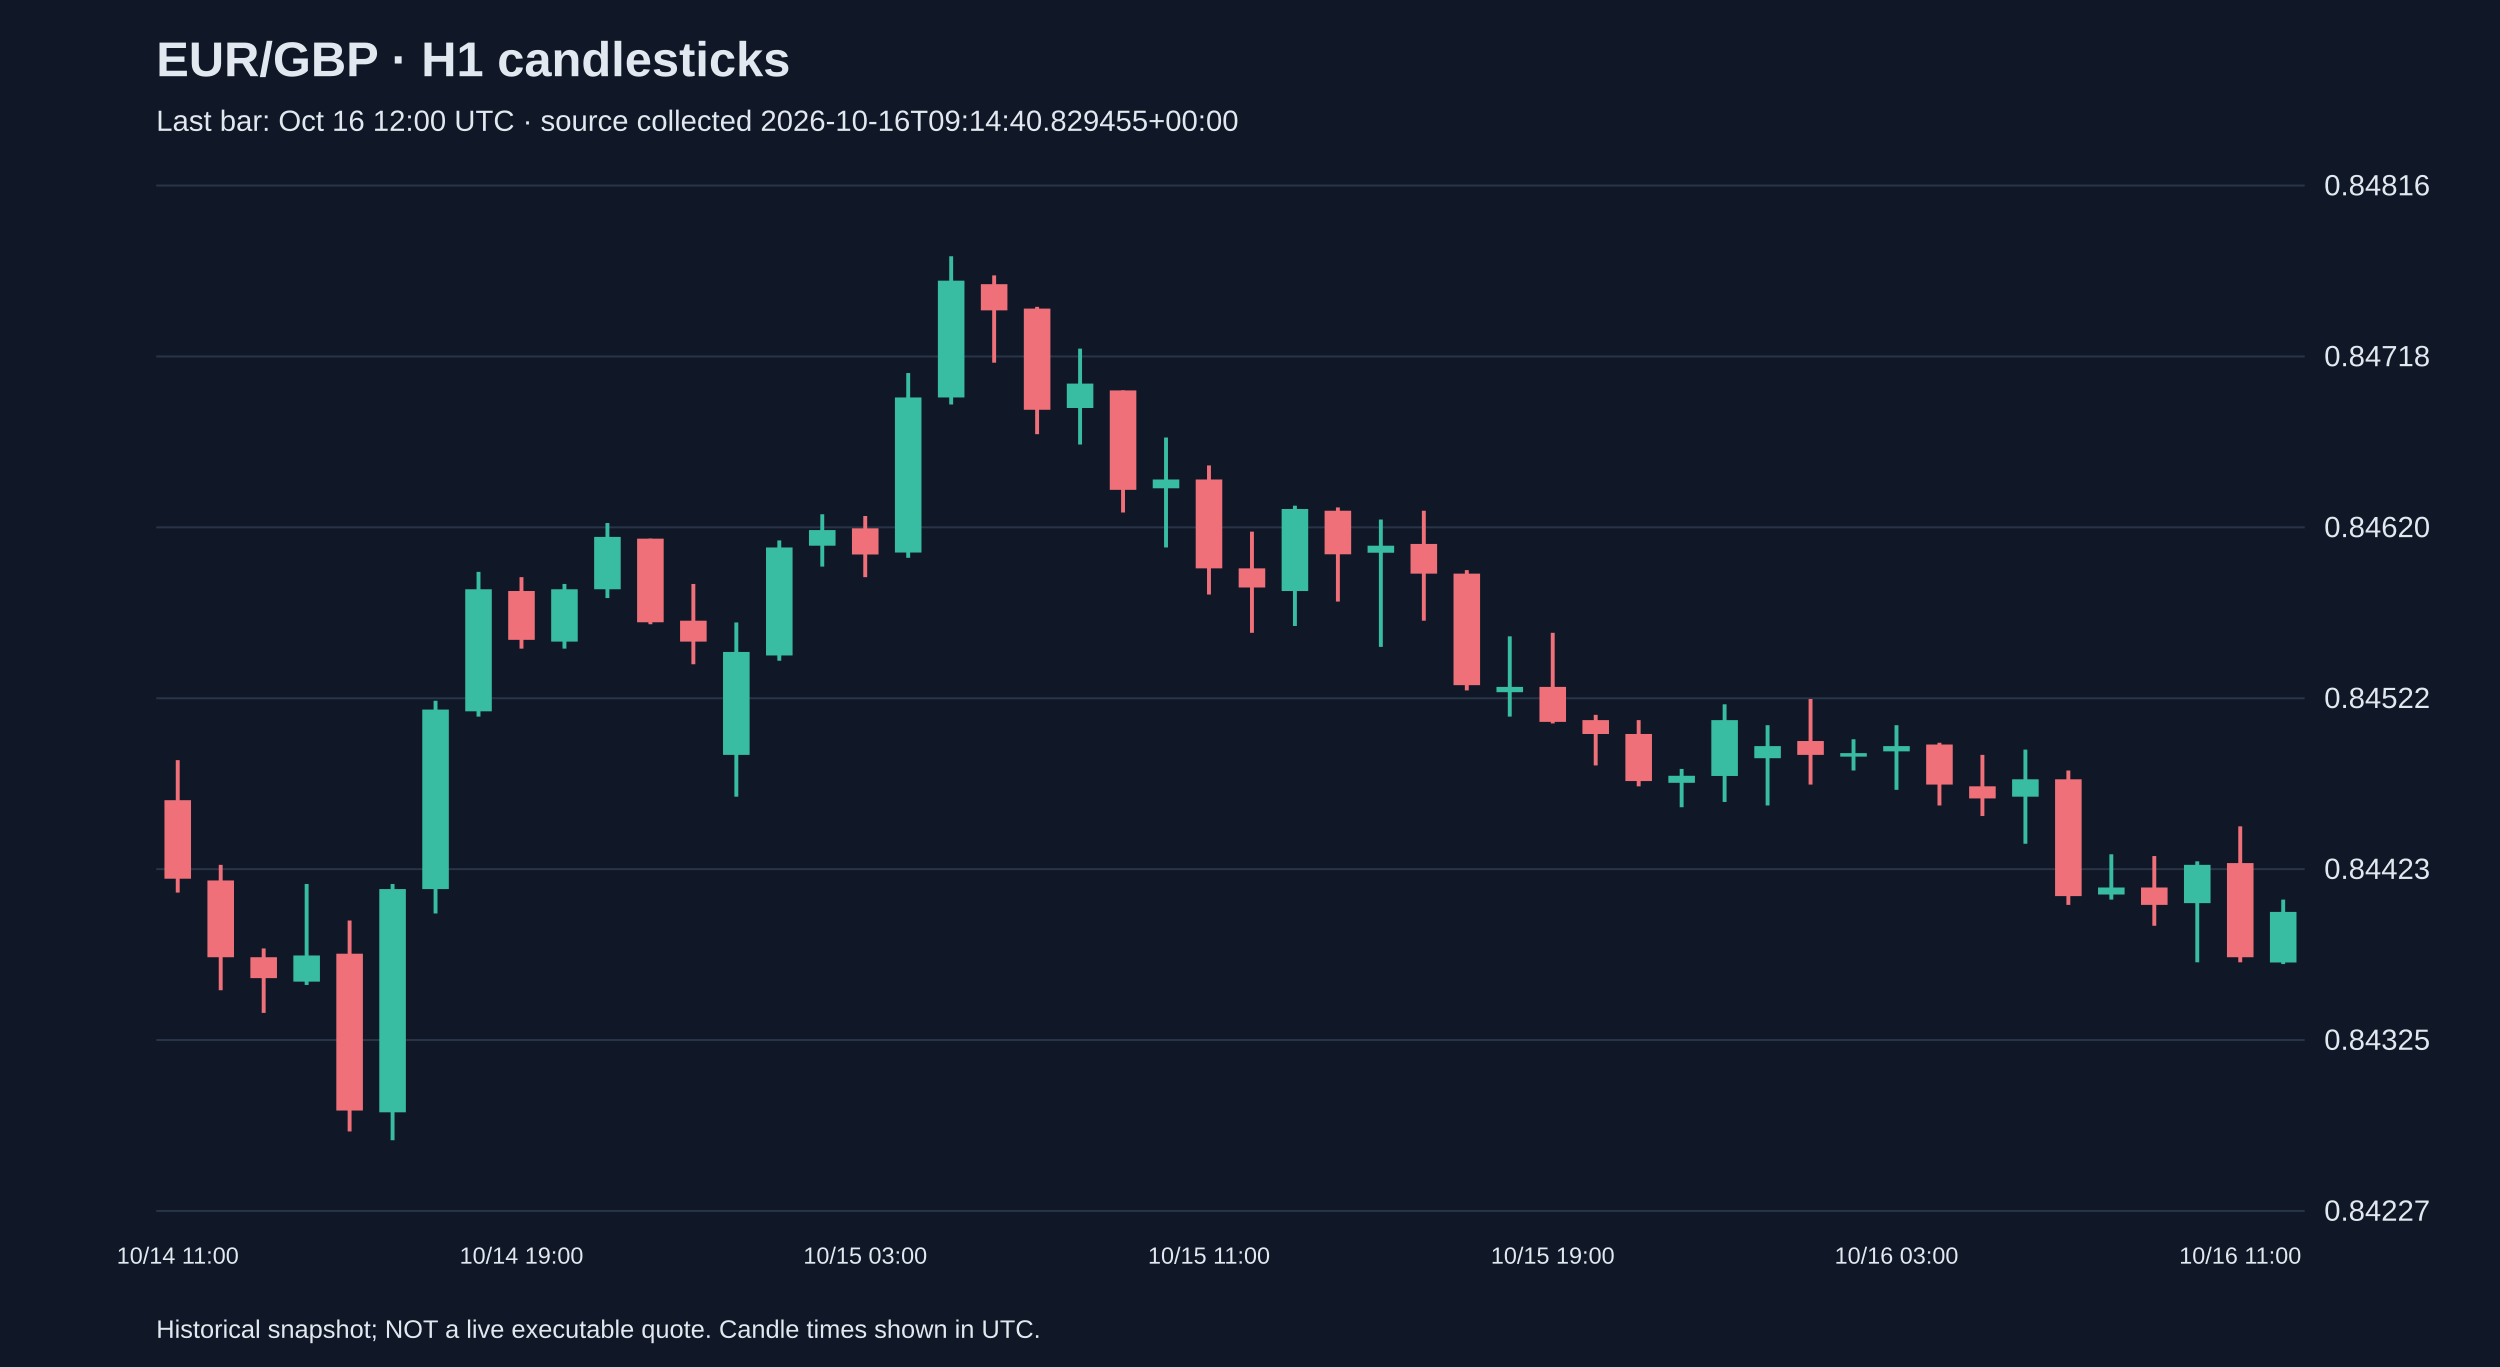
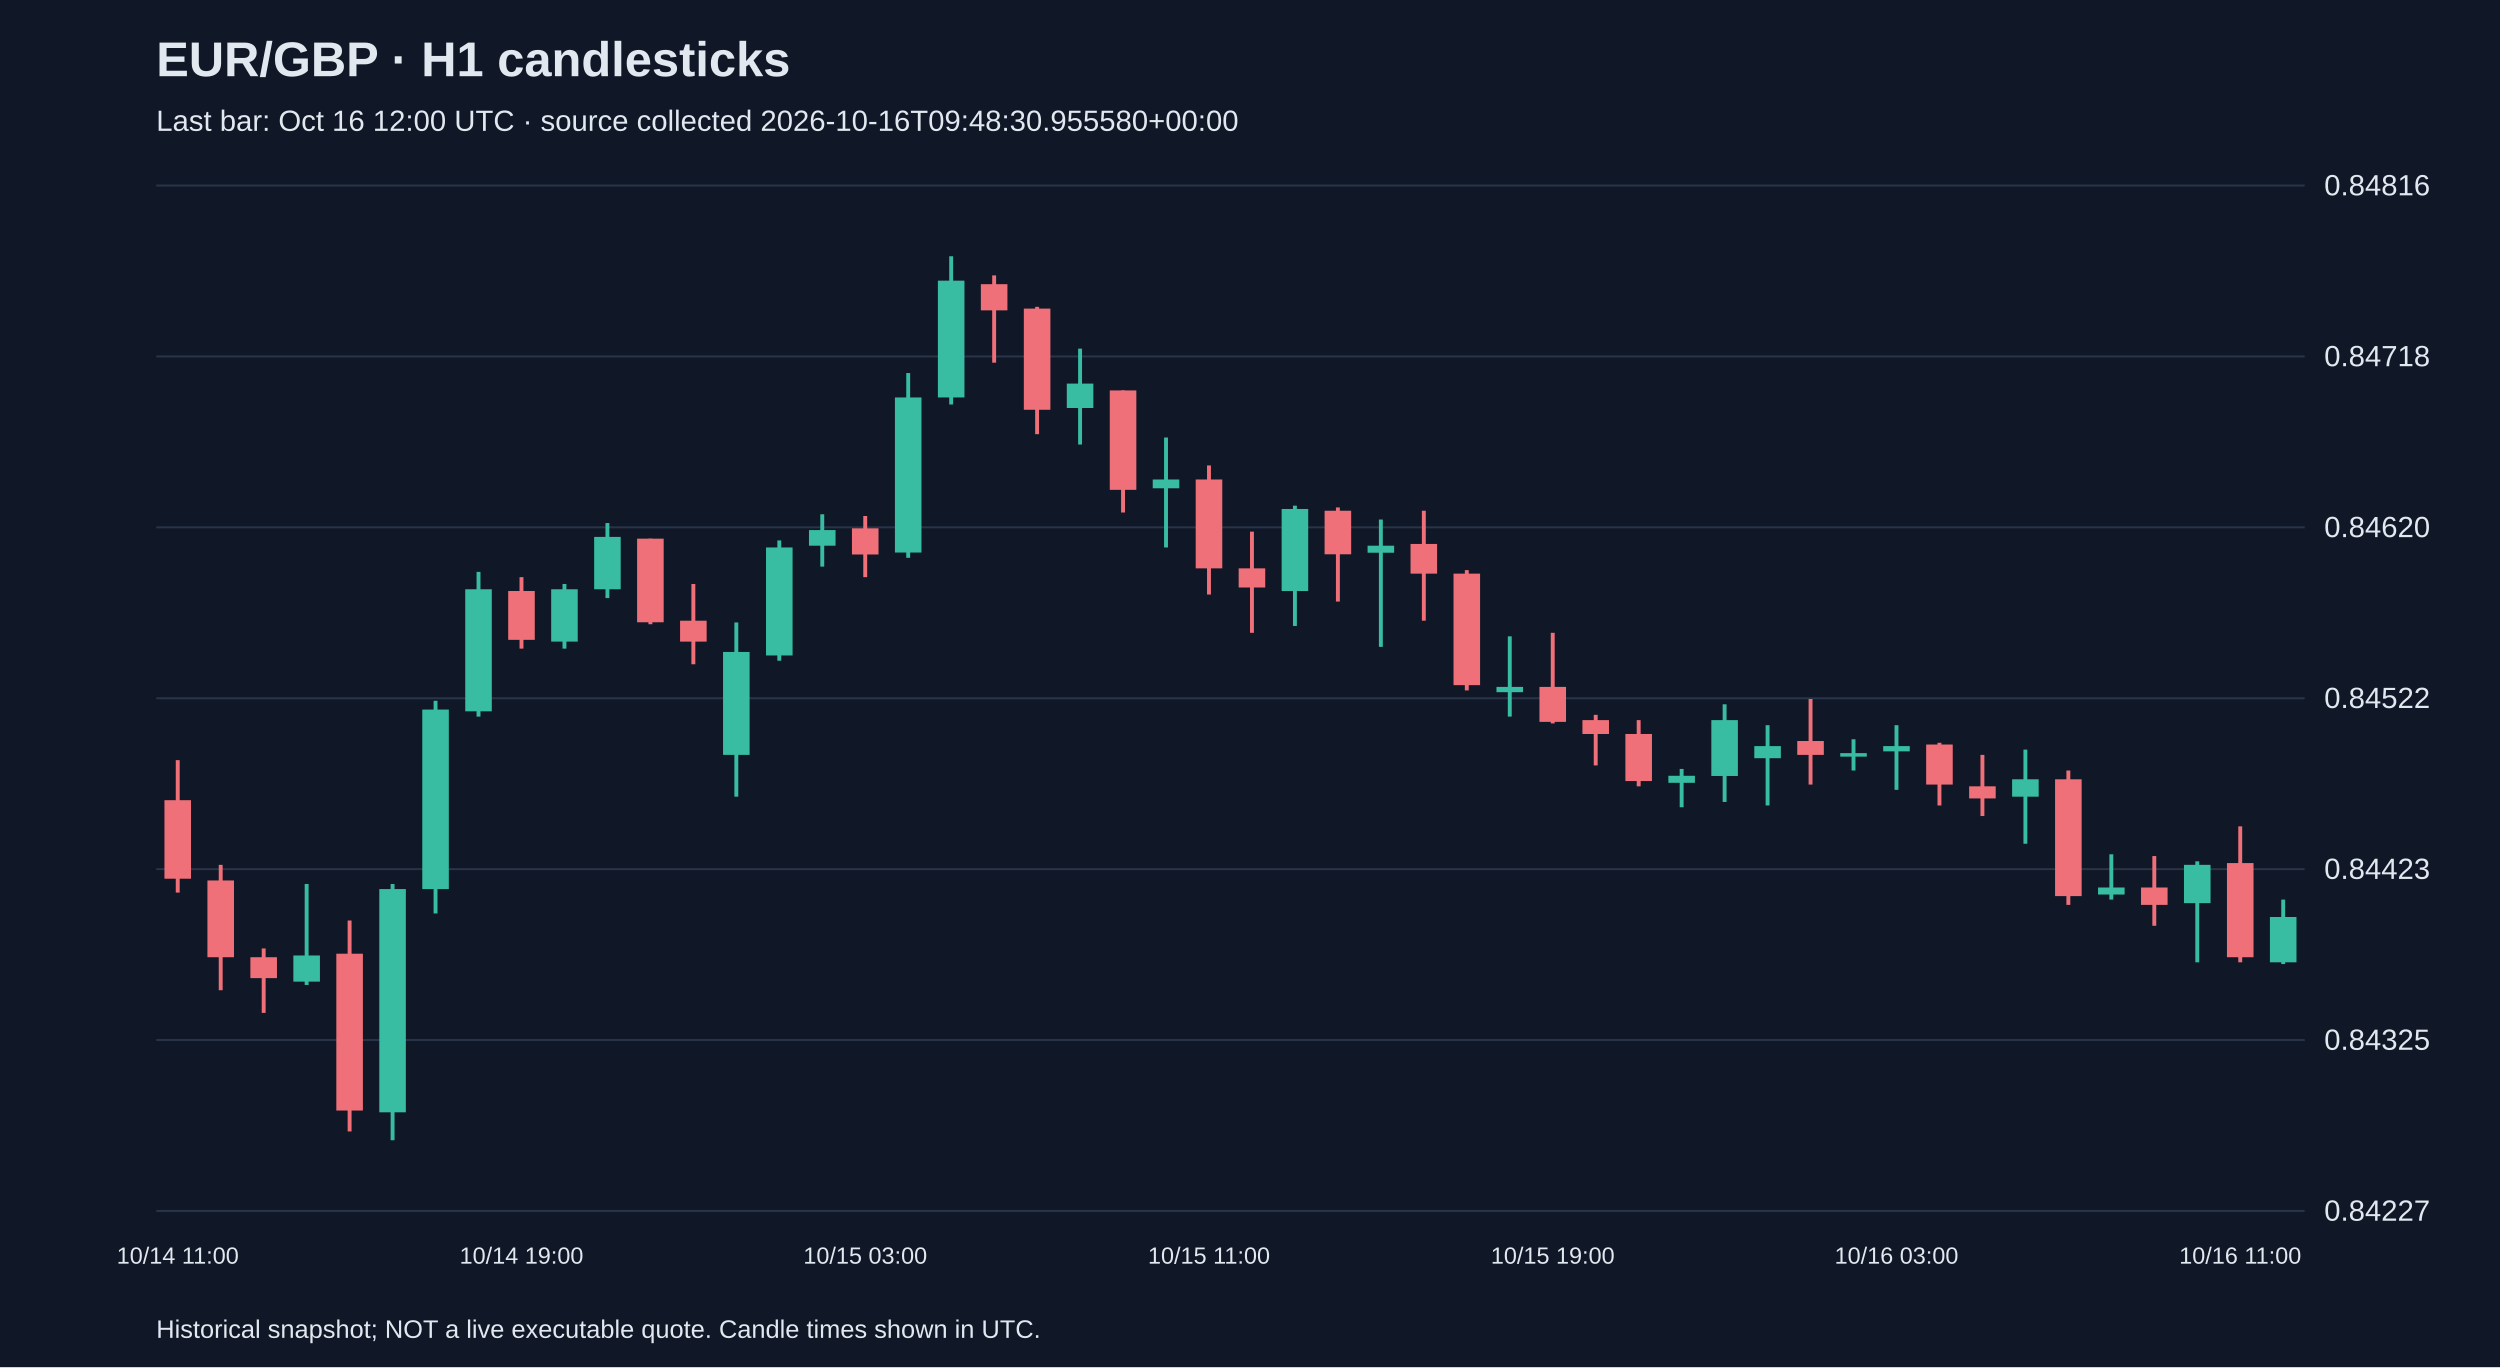
<svg xmlns="http://www.w3.org/2000/svg" viewBox="0 0 1280 700">
  <rect width="100%" height="100%" fill="#101827" />
  <style>text{font-family:Arial,sans-serif;fill:#e2e8f0}</style>
  <text x="80" y="39" font-size="25" font-weight="bold">EUR/GBP · H1 candlesticks</text>
-   <text x="80" y="67" font-size="15" fill="#a6b1c5">Last bar: Oct 16 12:00 UTC · source collected 2026-10-16T09:14:40.829455+00:00</text>
+   <text x="80" y="67" font-size="15" fill="#a6b1c5">Last bar: Oct 16 12:00 UTC · source collected 2026-10-16T09:48:30.955580+00:00</text>
  <line x1="80" y1="620.0" x2="1180" y2="620.0" stroke="#283548" />
  <text x="1190" y="625.0" font-size="15">0.84227</text>
  <line x1="80" y1="532.5" x2="1180" y2="532.5" stroke="#283548" />
  <text x="1190" y="537.5" font-size="15">0.84325</text>
  <line x1="80" y1="445.0" x2="1180" y2="445.0" stroke="#283548" />
  <text x="1190" y="450.0" font-size="15">0.84423</text>
  <line x1="80" y1="357.5" x2="1180" y2="357.5" stroke="#283548" />
  <text x="1190" y="362.5" font-size="15">0.84522</text>
  <line x1="80" y1="270.0" x2="1180" y2="270.0" stroke="#283548" />
  <text x="1190" y="275.0" font-size="15">0.84620</text>
  <line x1="80" y1="182.5" x2="1180" y2="182.5" stroke="#283548" />
  <text x="1190" y="187.5" font-size="15">0.84718</text>
  <line x1="80" y1="95.0" x2="1180" y2="95.0" stroke="#283548" />
  <text x="1190" y="100.0" font-size="15">0.84816</text>
  <line x1="91.0" y1="389.2" x2="91.0" y2="457.0" stroke="#f07079" stroke-width="2" />
  <rect x="84.2" y="409.7" width="13.6" height="40.2" fill="#f07079" />
  <text x="91.0" y="647" text-anchor="middle" font-size="12">10/14 11:00</text>
  <line x1="113.0" y1="442.8" x2="113.0" y2="507.0" stroke="#f07079" stroke-width="2" />
  <rect x="106.2" y="450.8" width="13.6" height="39.3" fill="#f07079" />
  <line x1="135.0" y1="485.6" x2="135.0" y2="518.6" stroke="#f07079" stroke-width="2" />
  <rect x="128.2" y="490.1" width="13.6" height="10.7" fill="#f07079" />
  <line x1="157.0" y1="452.6" x2="157.0" y2="504.3" stroke="#38bca2" stroke-width="2" />
  <rect x="150.2" y="489.2" width="13.6" height="13.4" fill="#38bca2" />
  <line x1="179.0" y1="471.3" x2="179.0" y2="579.3" stroke="#f07079" stroke-width="2" />
  <rect x="172.2" y="488.3" width="13.6" height="80.3" fill="#f07079" />
  <line x1="201.0" y1="452.6" x2="201.0" y2="583.8" stroke="#38bca2" stroke-width="2" />
  <rect x="194.2" y="455.2" width="13.6" height="114.3" fill="#38bca2" />
  <line x1="223.0" y1="358.8" x2="223.0" y2="467.7" stroke="#38bca2" stroke-width="2" />
  <rect x="216.2" y="363.3" width="13.6" height="91.9" fill="#38bca2" />
  <line x1="245.0" y1="292.8" x2="245.0" y2="366.9" stroke="#38bca2" stroke-width="2" />
  <rect x="238.2" y="301.7" width="13.6" height="62.5" fill="#38bca2" />
  <line x1="267.0" y1="295.5" x2="267.0" y2="332.1" stroke="#f07079" stroke-width="2" />
  <rect x="260.2" y="302.6" width="13.6" height="25.0" fill="#f07079" />
  <text x="267.0" y="647" text-anchor="middle" font-size="12">10/14 19:00</text>
  <line x1="289.0" y1="299.0" x2="289.0" y2="332.1" stroke="#38bca2" stroke-width="2" />
  <rect x="282.2" y="301.7" width="13.6" height="26.8" fill="#38bca2" />
  <line x1="311.0" y1="267.8" x2="311.0" y2="306.2" stroke="#38bca2" stroke-width="2" />
  <rect x="304.2" y="274.9" width="13.6" height="26.8" fill="#38bca2" />
  <line x1="333.0" y1="275.8" x2="333.0" y2="319.6" stroke="#f07079" stroke-width="2" />
  <rect x="326.2" y="275.8" width="13.6" height="42.8" fill="#f07079" />
  <line x1="355.0" y1="299.0" x2="355.0" y2="340.1" stroke="#f07079" stroke-width="2" />
  <rect x="348.2" y="317.8" width="13.6" height="10.7" fill="#f07079" />
  <line x1="377.0" y1="318.7" x2="377.0" y2="407.9" stroke="#38bca2" stroke-width="2" />
  <rect x="370.2" y="333.8" width="13.6" height="52.7" fill="#38bca2" />
  <line x1="399.0" y1="276.7" x2="399.0" y2="338.3" stroke="#38bca2" stroke-width="2" />
  <rect x="392.2" y="280.3" width="13.6" height="55.3" fill="#38bca2" />
  <line x1="421.0" y1="263.3" x2="421.0" y2="290.1" stroke="#38bca2" stroke-width="2" />
  <rect x="414.2" y="271.4" width="13.6" height="8.0" fill="#38bca2" />
  <line x1="443.0" y1="264.2" x2="443.0" y2="295.5" stroke="#f07079" stroke-width="2" />
  <rect x="436.2" y="270.5" width="13.6" height="13.4" fill="#f07079" />
  <text x="443.0" y="647" text-anchor="middle" font-size="12">10/15 03:00</text>
  <line x1="465.0" y1="191.0" x2="465.0" y2="285.6" stroke="#38bca2" stroke-width="2" />
  <rect x="458.2" y="203.5" width="13.6" height="79.4" fill="#38bca2" />
  <line x1="487.0" y1="131.2" x2="487.0" y2="207.1" stroke="#38bca2" stroke-width="2" />
  <rect x="480.2" y="143.7" width="13.6" height="59.8" fill="#38bca2" />
  <line x1="509.0" y1="141.0" x2="509.0" y2="185.7" stroke="#f07079" stroke-width="2" />
  <rect x="502.2" y="145.5" width="13.6" height="13.4" fill="#f07079" />
  <line x1="531.0" y1="157.1" x2="531.0" y2="222.3" stroke="#f07079" stroke-width="2" />
  <rect x="524.2" y="158.0" width="13.6" height="51.8" fill="#f07079" />
  <line x1="553.0" y1="178.5" x2="553.0" y2="227.6" stroke="#38bca2" stroke-width="2" />
  <rect x="546.2" y="196.4" width="13.6" height="12.5" fill="#38bca2" />
  <line x1="575.0" y1="199.9" x2="575.0" y2="262.4" stroke="#f07079" stroke-width="2" />
  <rect x="568.2" y="199.9" width="13.6" height="50.9" fill="#f07079" />
  <line x1="597.0" y1="224.0" x2="597.0" y2="280.3" stroke="#38bca2" stroke-width="2" />
  <rect x="590.2" y="245.5" width="13.6" height="4.5" fill="#38bca2" />
  <line x1="619.0" y1="238.3" x2="619.0" y2="304.4" stroke="#f07079" stroke-width="2" />
  <rect x="612.2" y="245.5" width="13.6" height="45.5" fill="#f07079" />
  <text x="619.0" y="647" text-anchor="middle" font-size="12">10/15 11:00</text>
  <line x1="641.0" y1="272.2" x2="641.0" y2="324.0" stroke="#f07079" stroke-width="2" />
  <rect x="634.2" y="291.0" width="13.6" height="9.8" fill="#f07079" />
  <line x1="663.0" y1="258.9" x2="663.0" y2="320.5" stroke="#38bca2" stroke-width="2" />
  <rect x="656.2" y="260.6" width="13.6" height="42.0" fill="#38bca2" />
  <line x1="685.0" y1="259.8" x2="685.0" y2="308.0" stroke="#f07079" stroke-width="2" />
  <rect x="678.2" y="261.5" width="13.6" height="22.3" fill="#f07079" />
  <line x1="707.0" y1="266.0" x2="707.0" y2="331.2" stroke="#38bca2" stroke-width="2" />
  <rect x="700.2" y="279.4" width="13.6" height="3.6" fill="#38bca2" />
  <line x1="729.0" y1="261.5" x2="729.0" y2="317.8" stroke="#f07079" stroke-width="2" />
  <rect x="722.2" y="278.5" width="13.6" height="15.2" fill="#f07079" />
  <line x1="751.0" y1="291.9" x2="751.0" y2="353.5" stroke="#f07079" stroke-width="2" />
  <rect x="744.2" y="293.7" width="13.6" height="57.1" fill="#f07079" />
  <line x1="773.0" y1="325.8" x2="773.0" y2="366.9" stroke="#38bca2" stroke-width="2" />
  <rect x="766.2" y="351.7" width="13.6" height="2.7" fill="#38bca2" />
  <line x1="795.0" y1="324.0" x2="795.0" y2="370.4" stroke="#f07079" stroke-width="2" />
  <rect x="788.2" y="351.7" width="13.6" height="17.9" fill="#f07079" />
  <text x="795.0" y="647" text-anchor="middle" font-size="12">10/15 19:00</text>
  <line x1="817.0" y1="366.0" x2="817.0" y2="391.9" stroke="#f07079" stroke-width="2" />
  <rect x="810.2" y="368.7" width="13.6" height="7.1" fill="#f07079" />
  <line x1="839.0" y1="368.7" x2="839.0" y2="402.6" stroke="#f07079" stroke-width="2" />
  <rect x="832.2" y="375.8" width="13.6" height="24.1" fill="#f07079" />
  <line x1="861.0" y1="393.7" x2="861.0" y2="413.3" stroke="#38bca2" stroke-width="2" />
  <rect x="854.2" y="397.2" width="13.6" height="3.6" fill="#38bca2" />
  <line x1="883.0" y1="360.6" x2="883.0" y2="410.6" stroke="#38bca2" stroke-width="2" />
  <rect x="876.2" y="368.7" width="13.6" height="28.6" fill="#38bca2" />
  <line x1="905.0" y1="371.3" x2="905.0" y2="412.4" stroke="#38bca2" stroke-width="2" />
  <rect x="898.2" y="382.0" width="13.6" height="6.2" fill="#38bca2" />
  <line x1="927.0" y1="357.9" x2="927.0" y2="401.7" stroke="#f07079" stroke-width="2" />
  <rect x="920.2" y="379.4" width="13.6" height="7.1" fill="#f07079" />
  <line x1="949.0" y1="378.5" x2="949.0" y2="394.5" stroke="#38bca2" stroke-width="2" />
  <rect x="942.2" y="385.6" width="13.6" height="1.8" fill="#38bca2" />
  <line x1="971.0" y1="371.3" x2="971.0" y2="404.4" stroke="#38bca2" stroke-width="2" />
  <rect x="964.2" y="382.0" width="13.6" height="2.7" fill="#38bca2" />
  <text x="971.0" y="647" text-anchor="middle" font-size="12">10/16 03:00</text>
  <line x1="993.0" y1="380.3" x2="993.0" y2="412.4" stroke="#f07079" stroke-width="2" />
  <rect x="986.2" y="381.2" width="13.6" height="20.5" fill="#f07079" />
  <line x1="1015.0" y1="386.5" x2="1015.0" y2="417.8" stroke="#f07079" stroke-width="2" />
  <rect x="1008.2" y="402.6" width="13.6" height="6.2" fill="#f07079" />
  <line x1="1037.0" y1="383.8" x2="1037.0" y2="432.0" stroke="#38bca2" stroke-width="2" />
  <rect x="1030.2" y="399.0" width="13.6" height="8.9" fill="#38bca2" />
  <line x1="1059.0" y1="394.5" x2="1059.0" y2="463.3" stroke="#f07079" stroke-width="2" />
  <rect x="1052.2" y="399.0" width="13.6" height="59.8" fill="#f07079" />
  <line x1="1081.0" y1="437.4" x2="1081.0" y2="460.6" stroke="#38bca2" stroke-width="2" />
  <rect x="1074.2" y="454.4" width="13.6" height="3.6" fill="#38bca2" />
  <line x1="1103.0" y1="438.3" x2="1103.0" y2="474.0" stroke="#f07079" stroke-width="2" />
  <rect x="1096.2" y="454.4" width="13.6" height="8.9" fill="#f07079" />
  <line x1="1125.0" y1="441.0" x2="1125.0" y2="492.7" stroke="#38bca2" stroke-width="2" />
  <rect x="1118.2" y="442.8" width="13.6" height="19.6" fill="#38bca2" />
  <line x1="1147.0" y1="423.1" x2="1147.0" y2="492.7" stroke="#f07079" stroke-width="2" />
  <rect x="1140.2" y="441.9" width="13.6" height="48.2" fill="#f07079" />
  <text x="1147.0" y="647" text-anchor="middle" font-size="12">10/16 11:00</text>
  <line x1="1169.0" y1="460.6" x2="1169.0" y2="493.6" stroke="#38bca2" stroke-width="2" />
-   <rect x="1162.2" y="466.9" width="13.6" height="25.9" fill="#38bca2" />
+   <rect x="1162.2" y="469.5" width="13.6" height="23.2" fill="#38bca2" />
  <text x="80" y="685" font-size="13">Historical snapshot; NOT a live executable quote. Candle times shown in UTC.</text>
</svg>
